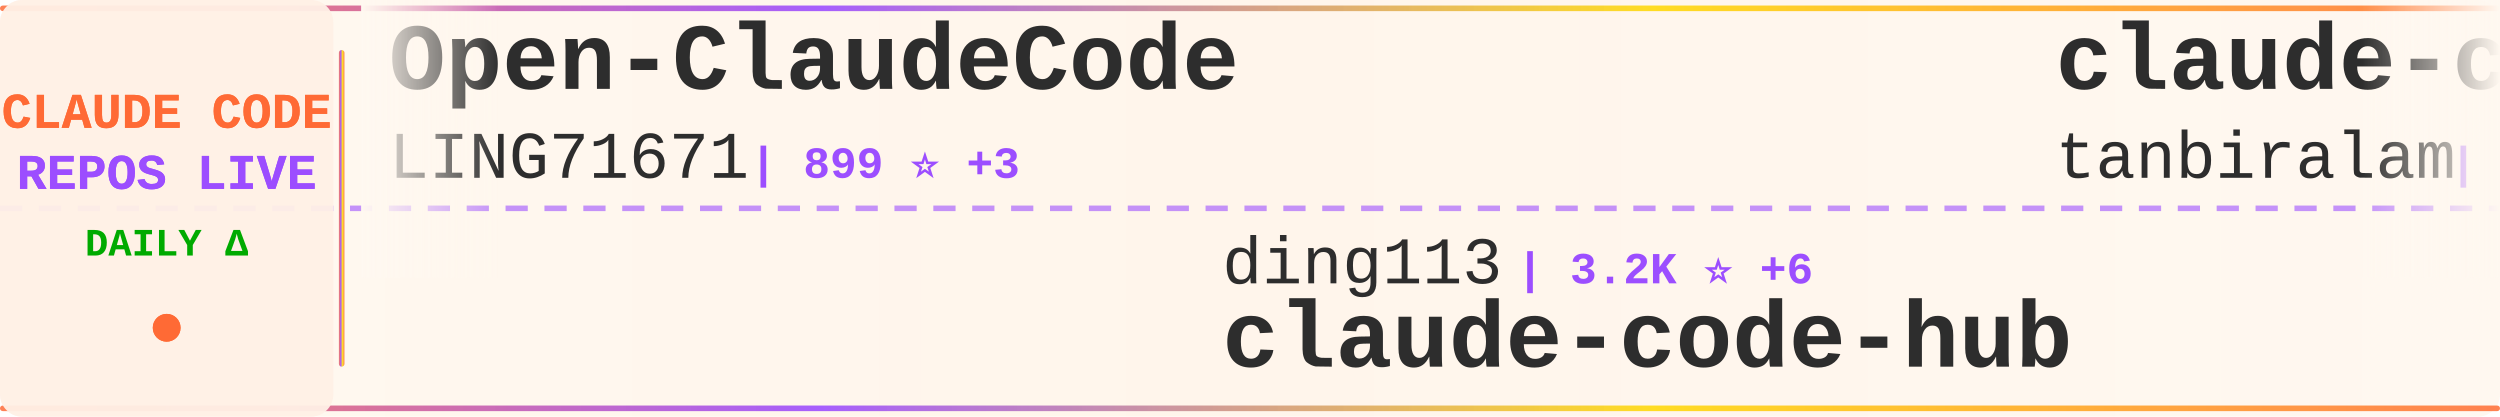
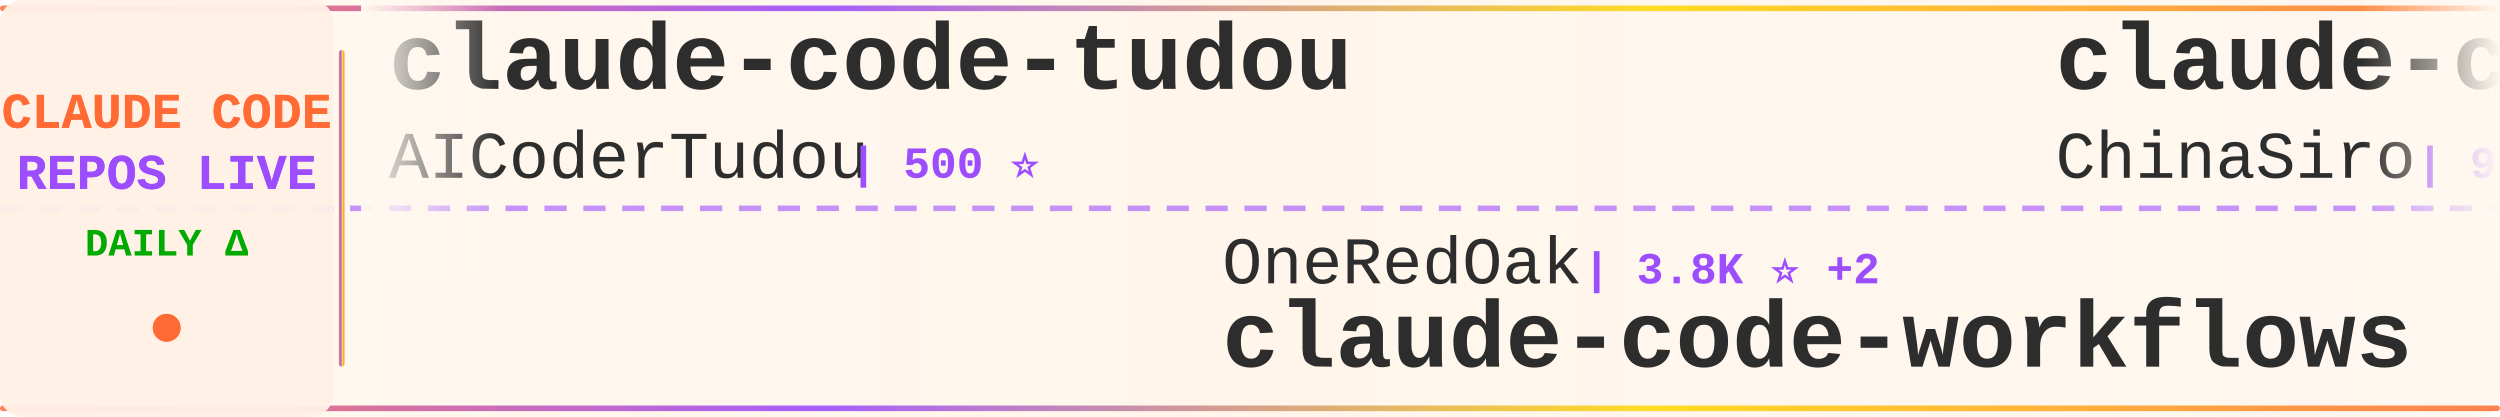
<svg xmlns="http://www.w3.org/2000/svg" width="900" height="150">
  <defs>
    <linearGradient id="tickerBg" x1="0%" y1="0%" x2="100%" y2="0%">
      <stop offset="0%" style="stop-color:#fff8f0;stop-opacity:0.98" />
      <stop offset="50%" style="stop-color:#fff5eb;stop-opacity:1" />
      <stop offset="100%" style="stop-color:#fff8f0;stop-opacity:0.98" />
    </linearGradient>
    <linearGradient id="borderGrad" x1="0%" y1="0%" x2="100%" y2="0%">
      <stop offset="0%" style="stop-color:#FF6B35;stop-opacity:0.85">
        <animate attributeName="stop-opacity" values="0.85;1;0.85" dur="2s" repeatCount="indefinite" />
      </stop>
      <stop offset="33%" style="stop-color:#9C4EFF;stop-opacity:0.9">
        <animate attributeName="stop-opacity" values="0.9;1;0.9" dur="2.2s" repeatCount="indefinite" />
      </stop>
      <stop offset="66%" style="stop-color:#FFD700;stop-opacity:0.85">
        <animate attributeName="stop-opacity" values="0.85;1;0.85" dur="1.8s" repeatCount="indefinite" />
      </stop>
      <stop offset="100%" style="stop-color:#FF6B35;stop-opacity:0.85">
        <animate attributeName="stop-opacity" values="0.85;1;0.85" dur="2s" repeatCount="indefinite" />
      </stop>
    </linearGradient>
    <filter id="textGlow">
      <feGaussianBlur stdDeviation="0.15" result="coloredBlur" />
      <feMerge>
        <feMergeNode in="coloredBlur" />
        <feMergeNode in="SourceGraphic" />
      </feMerge>
    </filter>
    <filter id="metricGlow">
      <feGaussianBlur stdDeviation="0.2" result="coloredBlur" />
      <feMerge>
        <feMergeNode in="coloredBlur" />
        <feMergeNode in="SourceGraphic" />
      </feMerge>
    </filter>
    <linearGradient id="leftFade" x1="0%" y1="0%" x2="100%" y2="0%">
      <stop offset="0%" style="stop-color:#fff8f0;stop-opacity:1" />
      <stop offset="100%" style="stop-color:#fff8f0;stop-opacity:0" />
    </linearGradient>
    <linearGradient id="rightFade" x1="0%" y1="0%" x2="100%" y2="0%">
      <stop offset="0%" style="stop-color:#fff8f0;stop-opacity:0" />
      <stop offset="100%" style="stop-color:#fff8f0;stop-opacity:1" />
    </linearGradient>
  </defs>
  <rect width="900" height="150" fill="url(#tickerBg)" rx="8" />
  <rect x="0" y="2" width="900" height="2" fill="url(#borderGrad)" rx="1" />
  <rect x="0" y="146" width="900" height="2" fill="url(#borderGrad)" rx="1" />
  <line x1="0" y1="75" x2="900" y2="75" stroke="#9C4EFF" stroke-width="2" stroke-dasharray="8 6" opacity="0.6" />
  <rect x="0" y="0" width="120" height="150" fill="#fff0e6" opacity="0.95" rx="8" />
  <text x="60" y="46" font-family="'Courier New', monospace" font-size="18" font-weight="bold" fill="#FF6B35" text-anchor="middle" filter="url(#textGlow)">
    CLAUDE CODE
  </text>
  <text x="60" y="68" font-family="'Courier New', monospace" font-size="18" font-weight="bold" fill="#9C4EFF" text-anchor="middle" filter="url(#textGlow)">
    REPOS LIVE
  </text>
  <text x="60" y="92" font-family="'Courier New', monospace" font-size="14" font-weight="bold" fill="#00aa00" text-anchor="middle">
    DAILY Δ
  </text>
  <circle cx="60" cy="118" r="5" fill="#FF6B35" filter="url(#metricGlow)">
    <animate attributeName="r" values="4;6;4" dur="1.5s" repeatCount="indefinite" />
    <animate attributeName="opacity" values="0.6;1;0.6" dur="1.5s" repeatCount="indefinite" />
  </circle>
  <rect x="122" y="18" width="2" height="114" fill="url(#borderGrad)" rx="1" />
  <clipPath id="tickerClip">
    <rect x="130" y="0" width="770" height="150" />
  </clipPath>
  <g clip-path="url(#tickerClip)">
    <g id="tickerItems">
      <animateTransform attributeName="transform" attributeType="XML" type="translate" from="0 0" to="-3000 0" dur="54s" repeatCount="indefinite" />
      <g transform="translate(0, 0)">
-         <text x="140" y="32" font-family="'Courier New', monospace" font-size="34" font-weight="bold" fill="#2d2d2d">Open-ClaudeCode</text>
-         <text x="140" y="64" font-family="'Courier New', monospace" font-size="24" font-weight="normal" fill="#2d2d2d" opacity="1.0">LING71671</text>
-         <text x="270" y="64" font-family="'Courier New', monospace" font-size="16" font-weight="bold" fill="#9C4EFF"> | 899 ⭐ +3</text>
+         <text x="140" y="32" font-family="'Courier New', monospace" font-size="34" font-weight="bold" fill="#2d2d2d">claude-code-tudou</text>
+         <text x="140" y="64" font-family="'Courier New', monospace" font-size="24" font-weight="normal" fill="#2d2d2d" opacity="1.0">AICoderTudou</text>
+         <text x="306" y="64" font-family="'Courier New', monospace" font-size="16" font-weight="bold" fill="#9C4EFF"> | 500 ⭐</text>
      </g>
      <g transform="translate(300, 0)">
-         <text x="140" y="102" font-family="'Courier New', monospace" font-size="24" font-weight="normal" fill="#2d2d2d" opacity="1.0">ding113</text>
-         <text x="246" y="102" font-family="'Courier New', monospace" font-size="16" font-weight="bold" fill="#9C4EFF"> | 3.2K ⭐ +6</text>
-         <text x="140" y="132" font-family="'Courier New', monospace" font-size="34" font-weight="bold" fill="#2d2d2d">claude-code-hub</text>
-       </g>
-       <g transform="translate(600, 0)">
-         <text x="140" y="32" font-family="'Courier New', monospace" font-size="34" font-weight="bold" fill="#2d2d2d">claude-code</text>
-         <text x="140" y="64" font-family="'Courier New', monospace" font-size="24" font-weight="normal" fill="#2d2d2d" opacity="1.0">tanbiralam</text>
-         <text x="282" y="64" font-family="'Courier New', monospace" font-size="16" font-weight="bold" fill="#9C4EFF"> | 1.9K ⭐ +7</text>
-       </g>
-       <g transform="translate(900, 0)">
        <text x="140" y="102" font-family="'Courier New', monospace" font-size="24" font-weight="normal" fill="#2d2d2d" opacity="1.0">OneRedOak</text>
        <text x="270" y="102" font-family="'Courier New', monospace" font-size="16" font-weight="bold" fill="#9C4EFF"> | 3.8K ⭐ +2</text>
        <text x="140" y="132" font-family="'Courier New', monospace" font-size="34" font-weight="bold" fill="#2d2d2d">claude-code-workflows</text>
      </g>
+       <g transform="translate(600, 0)">
+         <text x="140" y="32" font-family="'Courier New', monospace" font-size="34" font-weight="bold" fill="#2d2d2d">claude-code-sourcemap</text>
+         <text x="140" y="64" font-family="'Courier New', monospace" font-size="24" font-weight="normal" fill="#2d2d2d" opacity="1.0">ChinaSiro</text>
+         <text x="270" y="64" font-family="'Courier New', monospace" font-size="16" font-weight="bold" fill="#9C4EFF"> | 9.4K ⭐ +3</text>
+       </g>
+       <g transform="translate(900, 0)">
+         <text x="140" y="102" font-family="'Courier New', monospace" font-size="24" font-weight="normal" fill="#2d2d2d" opacity="1.0">ponponon</text>
+         <text x="258" y="102" font-family="'Courier New', monospace" font-size="16" font-weight="bold" fill="#9C4EFF"> | 2.3K ⭐ +1</text>
+         <text x="140" y="132" font-family="'Courier New', monospace" font-size="34" font-weight="bold" fill="#2d2d2d">claude_code_src</text>
+       </g>
      <g transform="translate(1200, 0)">
-         <text x="140" y="32" font-family="'Courier New', monospace" font-size="34" font-weight="bold" fill="#2d2d2d">Claude-Code</text>
-         <text x="140" y="64" font-family="'Courier New', monospace" font-size="24" font-weight="normal" fill="#2d2d2d" opacity="1.0">pengchengneo</text>
-         <text x="306" y="64" font-family="'Courier New', monospace" font-size="16" font-weight="bold" fill="#9C4EFF"> | 1.6K ⭐ +3</text>
+         <text x="140" y="32" font-family="'Courier New', monospace" font-size="34" font-weight="bold" fill="#2d2d2d">claude-code-rust</text>
+         <text x="140" y="64" font-family="'Courier New', monospace" font-size="24" font-weight="normal" fill="#2d2d2d" opacity="1.0">lorryjovens-hub</text>
+         <text x="342" y="64" font-family="'Courier New', monospace" font-size="16" font-weight="bold" fill="#9C4EFF"> | 1.6K ⭐ +1</text>
      </g>
      <g transform="translate(1500, 0)">
-         <text x="140" y="102" font-family="'Courier New', monospace" font-size="24" font-weight="normal" fill="#2d2d2d" opacity="1.0">Piebald-AI</text>
-         <text x="282" y="102" font-family="'Courier New', monospace" font-size="16" font-weight="bold" fill="#9C4EFF"> | 11.3K ⭐ +33</text>
-         <text x="140" y="132" font-family="'Courier New', monospace" font-size="34" font-weight="bold" fill="#2d2d2d">claude-code-system-promp...</text>
+         <text x="140" y="102" font-family="'Courier New', monospace" font-size="24" font-weight="normal" fill="#2d2d2d" opacity="1.0">shareAI-lab</text>
+         <text x="294" y="102" font-family="'Courier New', monospace" font-size="16" font-weight="bold" fill="#9C4EFF"> | 68.2K ⭐ +190</text>
+         <text x="140" y="132" font-family="'Courier New', monospace" font-size="34" font-weight="bold" fill="#2d2d2d">learn-claude-code</text>
      </g>
      <g transform="translate(1800, 0)">
-         <text x="140" y="32" font-family="'Courier New', monospace" font-size="34" font-weight="bold" fill="#2d2d2d">claude-code-settings</text>
-         <text x="140" y="64" font-family="'Courier New', monospace" font-size="24" font-weight="normal" fill="#2d2d2d" opacity="1.0">feiskyer</text>
-         <text x="258" y="64" font-family="'Courier New', monospace" font-size="16" font-weight="bold" fill="#9C4EFF"> | 1.6K ⭐ +1</text>
+         <text x="140" y="32" font-family="'Courier New', monospace" font-size="34" font-weight="bold" fill="#2d2d2d">ClaudeCode</text>
+         <text x="140" y="64" font-family="'Courier New', monospace" font-size="24" font-weight="normal" fill="#2d2d2d" opacity="1.0">guanshan</text>
+         <text x="258" y="64" font-family="'Courier New', monospace" font-size="16" font-weight="bold" fill="#9C4EFF"> | 60 ⭐</text>
      </g>
      <g transform="translate(2100, 0)">
-         <text x="140" y="102" font-family="'Courier New', monospace" font-size="24" font-weight="normal" fill="#2d2d2d" opacity="1.0">liuup</text>
-         <text x="222" y="102" font-family="'Courier New', monospace" font-size="16" font-weight="bold" fill="#9C4EFF"> | 3.3K ⭐ +14</text>
-         <text x="140" y="132" font-family="'Courier New', monospace" font-size="34" font-weight="bold" fill="#2d2d2d">claude-code-analysis</text>
+         <text x="140" y="102" font-family="'Courier New', monospace" font-size="24" font-weight="normal" fill="#2d2d2d" opacity="1.0">mehmoodosman</text>
+         <text x="306" y="102" font-family="'Courier New', monospace" font-size="16" font-weight="bold" fill="#9C4EFF"> | 167 ⭐ +1</text>
+         <text x="140" y="132" font-family="'Courier New', monospace" font-size="34" font-weight="bold" fill="#2d2d2d">claude-code</text>
      </g>
      <g transform="translate(2400, 0)">
-         <text x="140" y="32" font-family="'Courier New', monospace" font-size="34" font-weight="bold" fill="#2d2d2d">claude-code</text>
-         <text x="140" y="64" font-family="'Courier New', monospace" font-size="24" font-weight="normal" fill="#2d2d2d" opacity="1.0">lowcortisolprogrammer</text>
-         <text x="414" y="64" font-family="'Courier New', monospace" font-size="16" font-weight="bold" fill="#9C4EFF"> | 171 ⭐</text>
+         <text x="140" y="32" font-family="'Courier New', monospace" font-size="34" font-weight="bold" fill="#2d2d2d">claude-code-spec-workflo...</text>
+         <text x="140" y="64" font-family="'Courier New', monospace" font-size="24" font-weight="normal" fill="#2d2d2d" opacity="1.0">Pimzino</text>
+         <text x="246" y="64" font-family="'Courier New', monospace" font-size="16" font-weight="bold" fill="#9C4EFF"> | 3.8K ⭐ +1</text>
      </g>
      <g transform="translate(2700, 0)">
-         <text x="140" y="102" font-family="'Courier New', monospace" font-size="24" font-weight="normal" fill="#2d2d2d" opacity="1.0">guanshan</text>
-         <text x="258" y="102" font-family="'Courier New', monospace" font-size="16" font-weight="bold" fill="#9C4EFF"> | 60 ⭐</text>
-         <text x="140" y="132" font-family="'Courier New', monospace" font-size="34" font-weight="bold" fill="#2d2d2d">ClaudeCode</text>
+         <text x="140" y="102" font-family="'Courier New', monospace" font-size="24" font-weight="normal" fill="#2d2d2d" opacity="1.0">RichardAtCT</text>
+         <text x="294" y="102" font-family="'Courier New', monospace" font-size="16" font-weight="bold" fill="#9C4EFF"> | 2.7K ⭐ +5</text>
+         <text x="140" y="132" font-family="'Courier New', monospace" font-size="34" font-weight="bold" fill="#2d2d2d">claude-code-telegram</text>
      </g>
      <g transform="translate(3000, 0)">
-         <text x="140" y="32" font-family="'Courier New', monospace" font-size="34" font-weight="bold" fill="#2d2d2d">Open-ClaudeCode</text>
-         <text x="140" y="64" font-family="'Courier New', monospace" font-size="24" font-weight="normal" fill="#2d2d2d" opacity="1.0">LING71671</text>
-         <text x="270" y="64" font-family="'Courier New', monospace" font-size="16" font-weight="bold" fill="#9C4EFF"> | 899 ⭐ +3</text>
+         <text x="140" y="32" font-family="'Courier New', monospace" font-size="34" font-weight="bold" fill="#2d2d2d">claude-code-tudou</text>
+         <text x="140" y="64" font-family="'Courier New', monospace" font-size="24" font-weight="normal" fill="#2d2d2d" opacity="1.0">AICoderTudou</text>
+         <text x="306" y="64" font-family="'Courier New', monospace" font-size="16" font-weight="bold" fill="#9C4EFF"> | 500 ⭐</text>
      </g>
      <g transform="translate(3300, 0)">
-         <text x="140" y="102" font-family="'Courier New', monospace" font-size="24" font-weight="normal" fill="#2d2d2d" opacity="1.0">ding113</text>
-         <text x="246" y="102" font-family="'Courier New', monospace" font-size="16" font-weight="bold" fill="#9C4EFF"> | 3.2K ⭐ +6</text>
-         <text x="140" y="132" font-family="'Courier New', monospace" font-size="34" font-weight="bold" fill="#2d2d2d">claude-code-hub</text>
-       </g>
-       <g transform="translate(3600, 0)">
-         <text x="140" y="32" font-family="'Courier New', monospace" font-size="34" font-weight="bold" fill="#2d2d2d">claude-code</text>
-         <text x="140" y="64" font-family="'Courier New', monospace" font-size="24" font-weight="normal" fill="#2d2d2d" opacity="1.0">tanbiralam</text>
-         <text x="282" y="64" font-family="'Courier New', monospace" font-size="16" font-weight="bold" fill="#9C4EFF"> | 1.9K ⭐ +7</text>
-       </g>
-       <g transform="translate(3900, 0)">
        <text x="140" y="102" font-family="'Courier New', monospace" font-size="24" font-weight="normal" fill="#2d2d2d" opacity="1.0">OneRedOak</text>
        <text x="270" y="102" font-family="'Courier New', monospace" font-size="16" font-weight="bold" fill="#9C4EFF"> | 3.8K ⭐ +2</text>
        <text x="140" y="132" font-family="'Courier New', monospace" font-size="34" font-weight="bold" fill="#2d2d2d">claude-code-workflows</text>
+       </g>
+       <g transform="translate(3600, 0)">
+         <text x="140" y="32" font-family="'Courier New', monospace" font-size="34" font-weight="bold" fill="#2d2d2d">claude-code-sourcemap</text>
+         <text x="140" y="64" font-family="'Courier New', monospace" font-size="24" font-weight="normal" fill="#2d2d2d" opacity="1.0">ChinaSiro</text>
+         <text x="270" y="64" font-family="'Courier New', monospace" font-size="16" font-weight="bold" fill="#9C4EFF"> | 9.4K ⭐ +3</text>
+       </g>
+       <g transform="translate(3900, 0)">
+         <text x="140" y="102" font-family="'Courier New', monospace" font-size="24" font-weight="normal" fill="#2d2d2d" opacity="1.0">ponponon</text>
+         <text x="258" y="102" font-family="'Courier New', monospace" font-size="16" font-weight="bold" fill="#9C4EFF"> | 2.3K ⭐ +1</text>
+         <text x="140" y="132" font-family="'Courier New', monospace" font-size="34" font-weight="bold" fill="#2d2d2d">claude_code_src</text>
      </g>
    </g>
  </g>
  <rect x="130" y="0" width="50" height="100" fill="url(#leftFade)" />
  <rect x="850" y="0" width="50" height="100" fill="url(#rightFade)" />
</svg>
